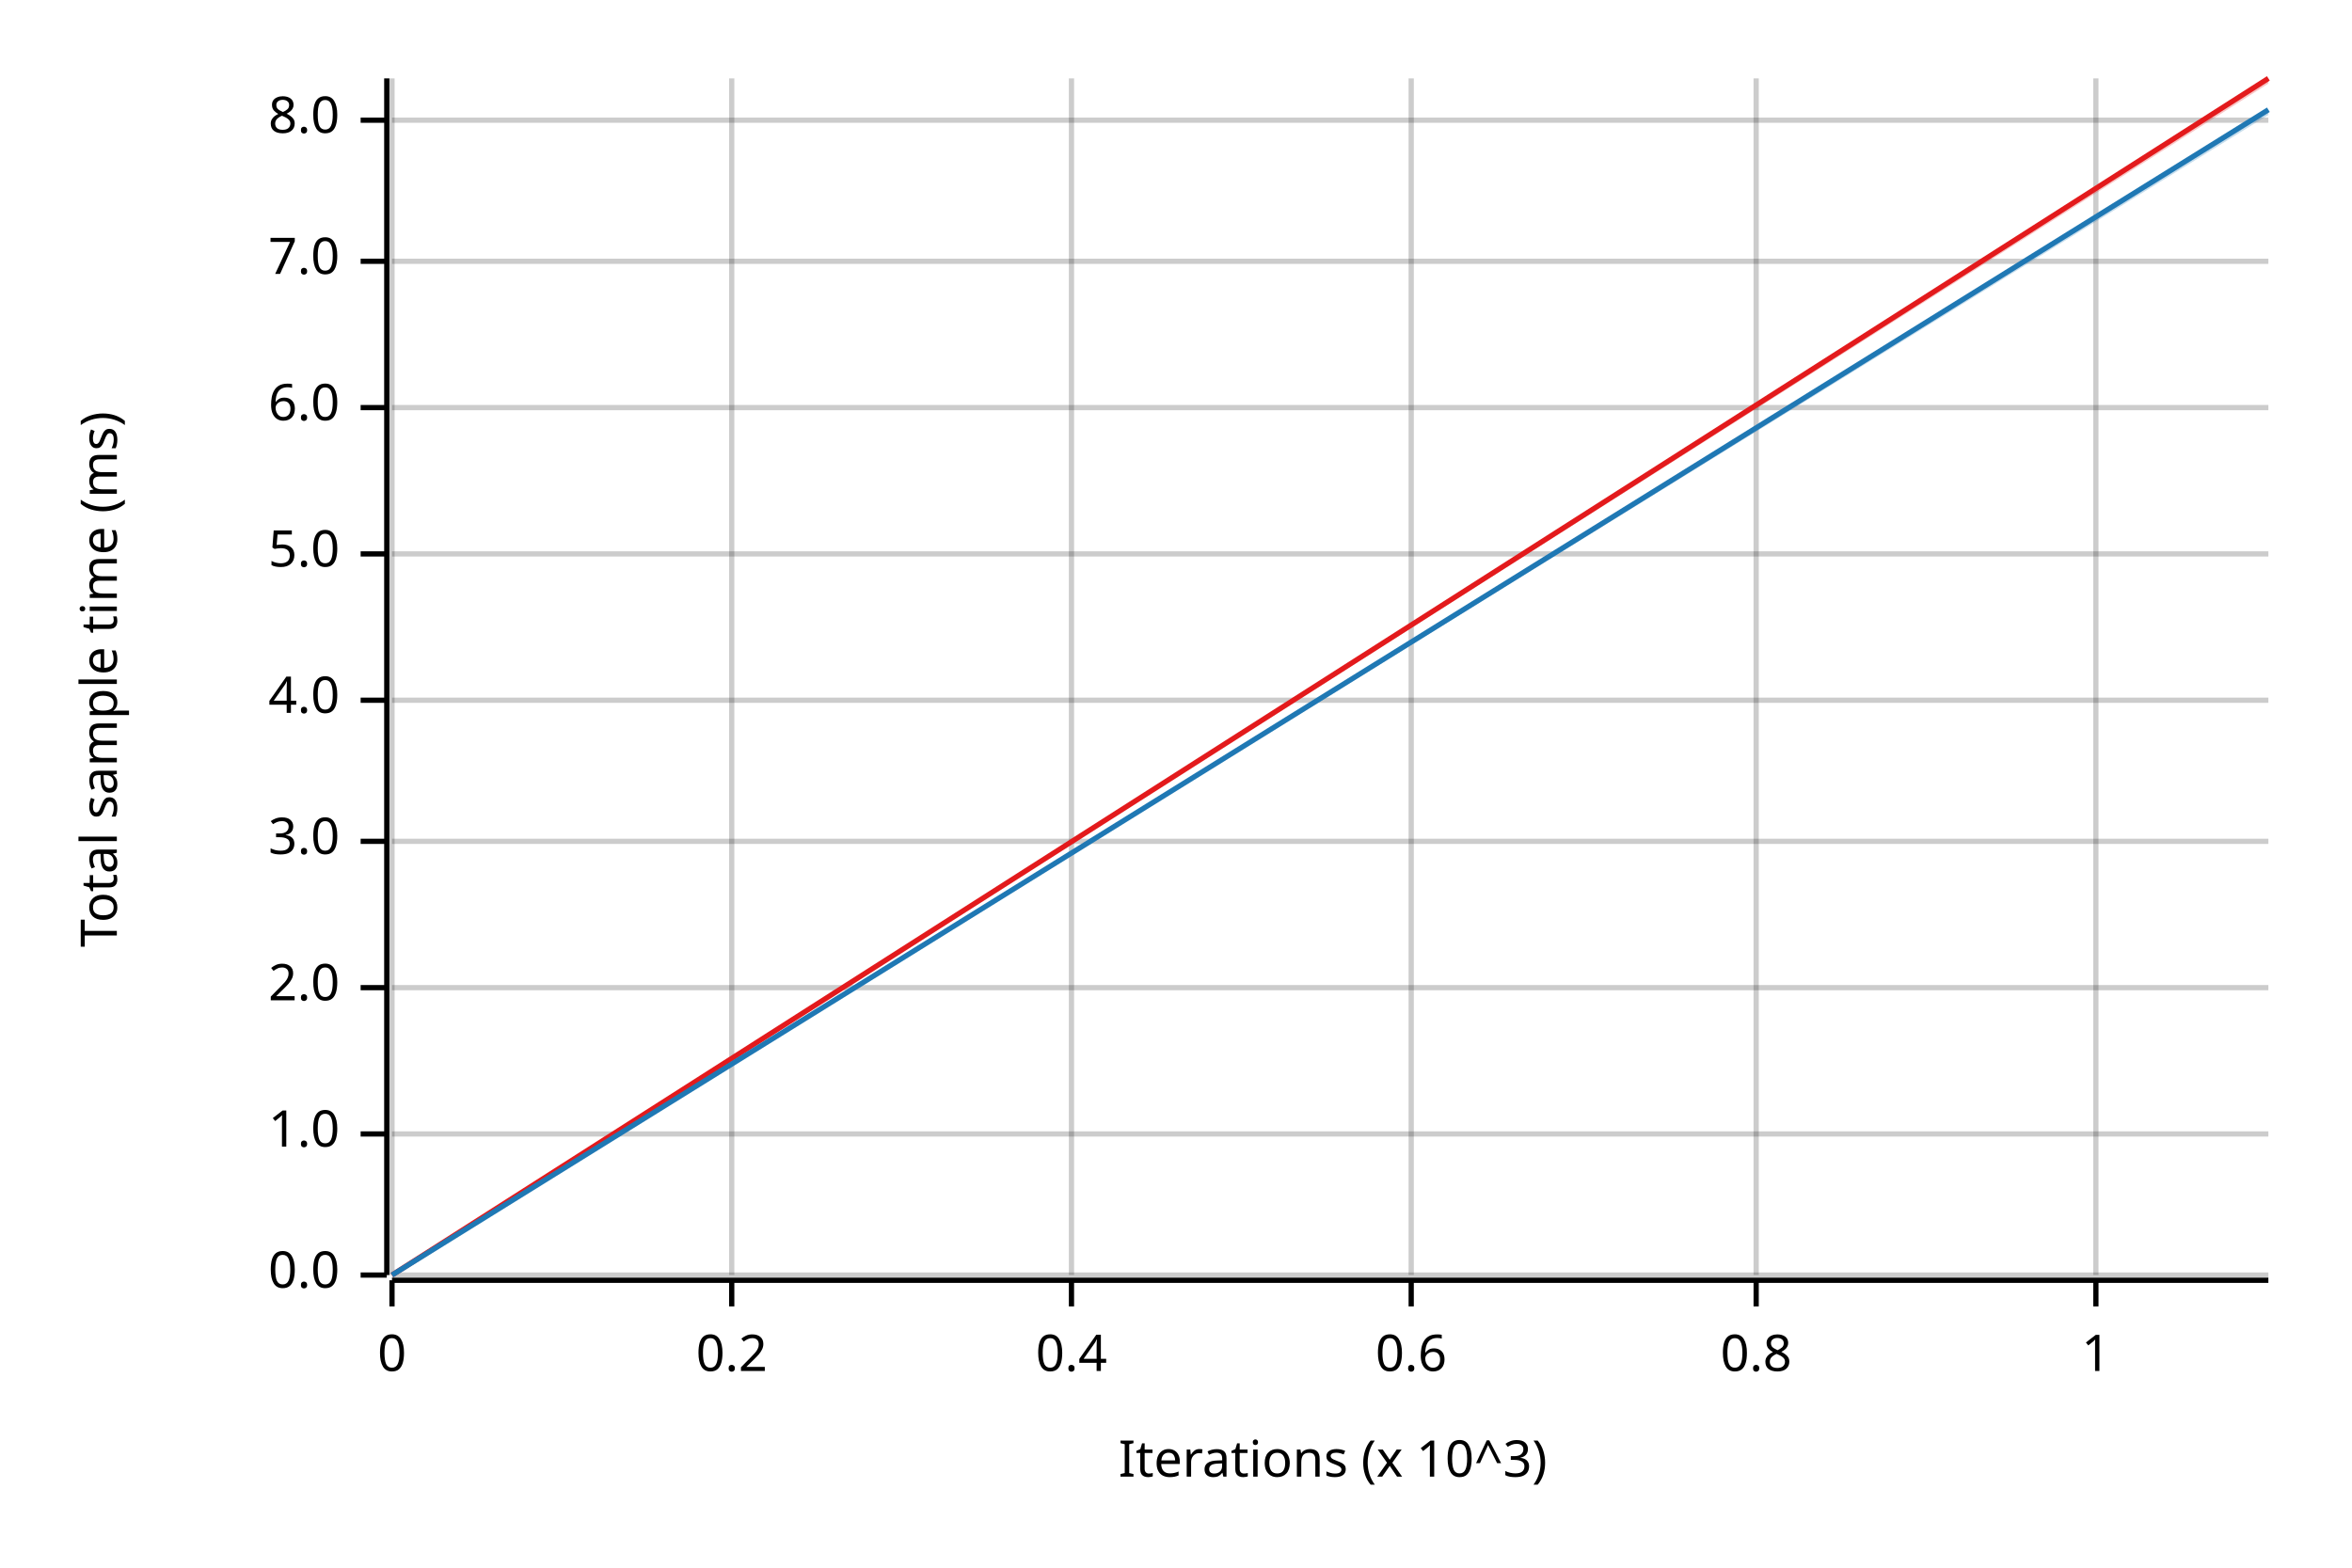
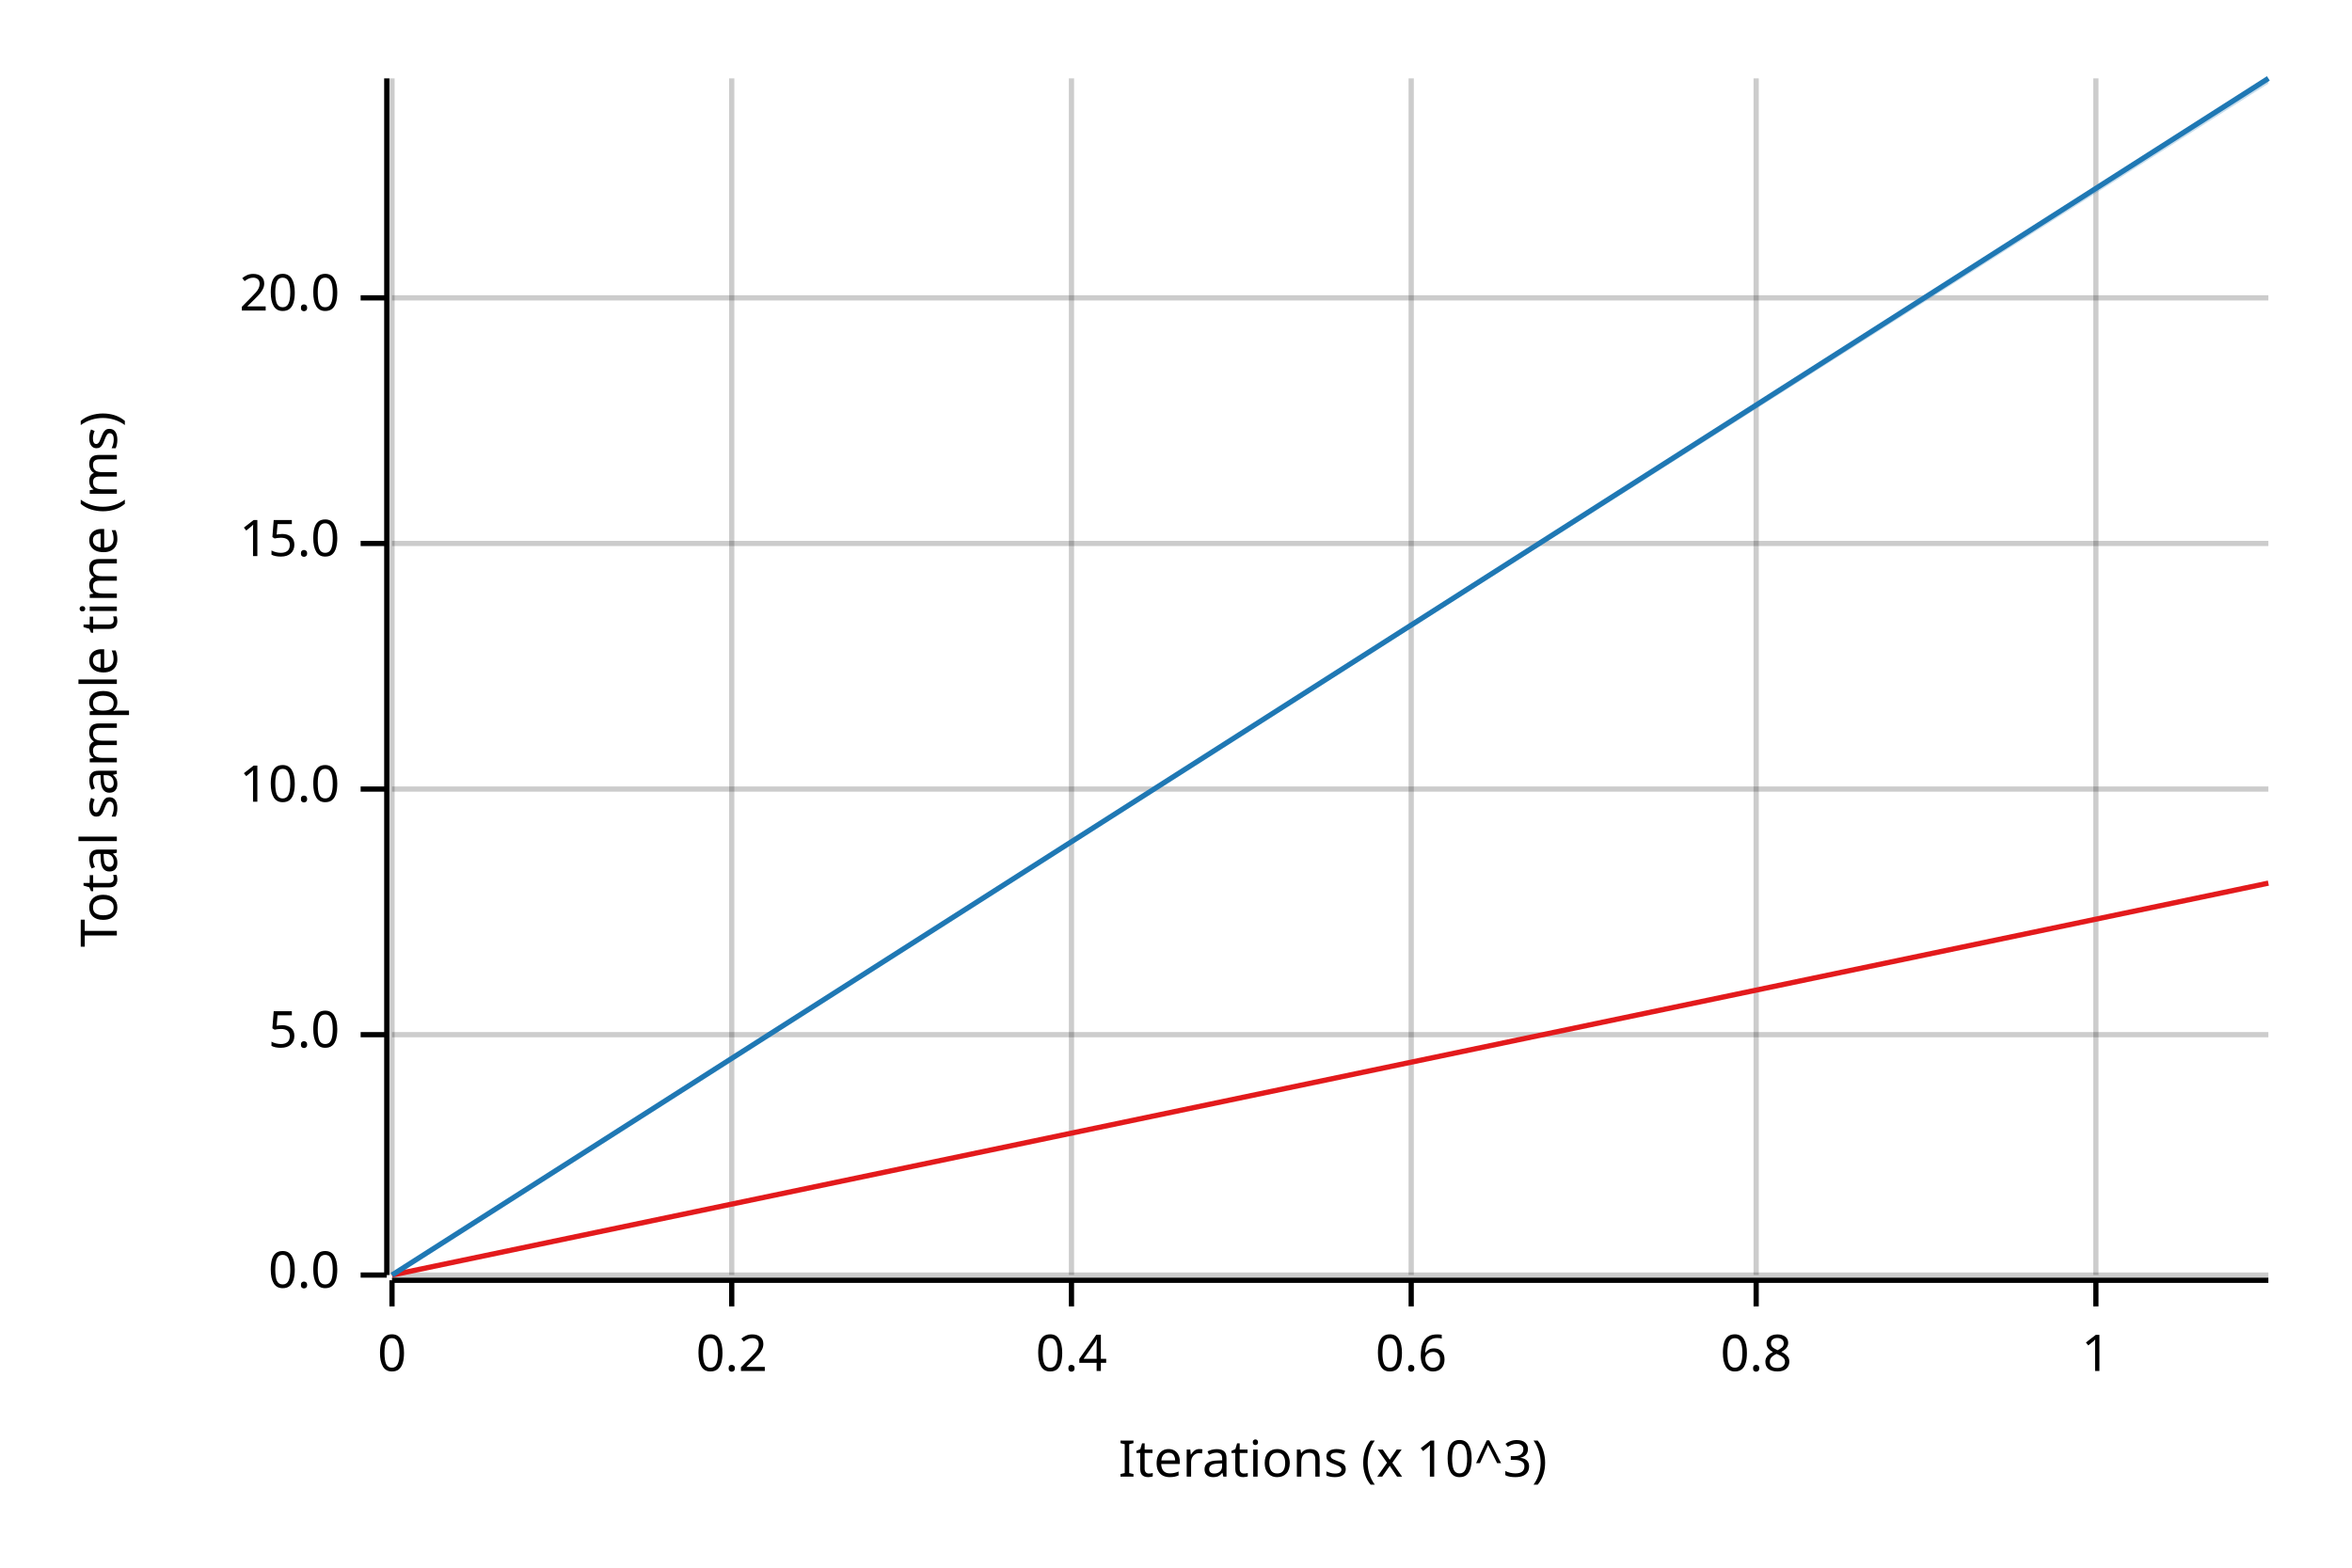
<svg xmlns="http://www.w3.org/2000/svg" width="450" height="300" viewBox="0 0 450 300">
  <text x="15" y="130" dy="0.76em" text-anchor="middle" font-family="sans-serif" font-size="9.677" opacity="1" fill="#000000" transform="rotate(270, 15, 130)">
Total sample time (ms)
</text>
  <text x="255" y="285" dy="-0.5ex" text-anchor="middle" font-family="sans-serif" font-size="9.677" opacity="1" fill="#000000">
Iterations (x 10^3)
</text>
  <line opacity="0.2" stroke="#000000" stroke-width="1" x1="75" y1="244" x2="75" y2="15" />
  <line opacity="0.2" stroke="#000000" stroke-width="1" x1="140" y1="244" x2="140" y2="15" />
  <line opacity="0.2" stroke="#000000" stroke-width="1" x1="205" y1="244" x2="205" y2="15" />
  <line opacity="0.2" stroke="#000000" stroke-width="1" x1="270" y1="244" x2="270" y2="15" />
  <line opacity="0.2" stroke="#000000" stroke-width="1" x1="336" y1="244" x2="336" y2="15" />
  <line opacity="0.2" stroke="#000000" stroke-width="1" x1="401" y1="244" x2="401" y2="15" />
  <line opacity="0.2" stroke="#000000" stroke-width="1" x1="75" y1="244" x2="434" y2="244" />
-   <line opacity="0.2" stroke="#000000" stroke-width="1" x1="75" y1="217" x2="434" y2="217" />
-   <line opacity="0.2" stroke="#000000" stroke-width="1" x1="75" y1="189" x2="434" y2="189" />
-   <line opacity="0.2" stroke="#000000" stroke-width="1" x1="75" y1="161" x2="434" y2="161" />
-   <line opacity="0.2" stroke="#000000" stroke-width="1" x1="75" y1="134" x2="434" y2="134" />
-   <line opacity="0.2" stroke="#000000" stroke-width="1" x1="75" y1="106" x2="434" y2="106" />
-   <line opacity="0.2" stroke="#000000" stroke-width="1" x1="75" y1="78" x2="434" y2="78" />
-   <line opacity="0.2" stroke="#000000" stroke-width="1" x1="75" y1="50" x2="434" y2="50" />
-   <line opacity="0.2" stroke="#000000" stroke-width="1" x1="75" y1="23" x2="434" y2="23" />
+   <line opacity="0.2" stroke="#000000" stroke-width="1" x1="75" y1="198" x2="434" y2="198" />
+   <line opacity="0.2" stroke="#000000" stroke-width="1" x1="75" y1="151" x2="434" y2="151" />
+   <line opacity="0.2" stroke="#000000" stroke-width="1" x1="75" y1="104" x2="434" y2="104" />
+   <line opacity="0.2" stroke="#000000" stroke-width="1" x1="75" y1="57" x2="434" y2="57" />
  <polyline fill="none" opacity="1" stroke="#000000" stroke-width="1" points="74,15 74,244 " />
  <text x="65" y="244" dy="0.5ex" text-anchor="end" font-family="sans-serif" font-size="9.677" opacity="1" fill="#000000">
0.0
</text>
  <polyline fill="none" opacity="1" stroke="#000000" stroke-width="1" points="69,244 74,244 " />
-   <text x="65" y="217" dy="0.5ex" text-anchor="end" font-family="sans-serif" font-size="9.677" opacity="1" fill="#000000">
- 1.0
- </text>
-   <polyline fill="none" opacity="1" stroke="#000000" stroke-width="1" points="69,217 74,217 " />
-   <text x="65" y="189" dy="0.5ex" text-anchor="end" font-family="sans-serif" font-size="9.677" opacity="1" fill="#000000">
- 2.0
- </text>
-   <polyline fill="none" opacity="1" stroke="#000000" stroke-width="1" points="69,189 74,189 " />
-   <text x="65" y="161" dy="0.5ex" text-anchor="end" font-family="sans-serif" font-size="9.677" opacity="1" fill="#000000">
- 3.0
- </text>
-   <polyline fill="none" opacity="1" stroke="#000000" stroke-width="1" points="69,161 74,161 " />
-   <text x="65" y="134" dy="0.5ex" text-anchor="end" font-family="sans-serif" font-size="9.677" opacity="1" fill="#000000">
- 4.0
- </text>
-   <polyline fill="none" opacity="1" stroke="#000000" stroke-width="1" points="69,134 74,134 " />
-   <text x="65" y="106" dy="0.5ex" text-anchor="end" font-family="sans-serif" font-size="9.677" opacity="1" fill="#000000">
+   <text x="65" y="198" dy="0.5ex" text-anchor="end" font-family="sans-serif" font-size="9.677" opacity="1" fill="#000000">
5.0
</text>
-   <polyline fill="none" opacity="1" stroke="#000000" stroke-width="1" points="69,106 74,106 " />
-   <text x="65" y="78" dy="0.5ex" text-anchor="end" font-family="sans-serif" font-size="9.677" opacity="1" fill="#000000">
- 6.0
+   <polyline fill="none" opacity="1" stroke="#000000" stroke-width="1" points="69,198 74,198 " />
+   <text x="65" y="151" dy="0.5ex" text-anchor="end" font-family="sans-serif" font-size="9.677" opacity="1" fill="#000000">
+ 10.0
</text>
-   <polyline fill="none" opacity="1" stroke="#000000" stroke-width="1" points="69,78 74,78 " />
-   <text x="65" y="50" dy="0.5ex" text-anchor="end" font-family="sans-serif" font-size="9.677" opacity="1" fill="#000000">
- 7.0
+   <polyline fill="none" opacity="1" stroke="#000000" stroke-width="1" points="69,151 74,151 " />
+   <text x="65" y="104" dy="0.5ex" text-anchor="end" font-family="sans-serif" font-size="9.677" opacity="1" fill="#000000">
+ 15.0
</text>
-   <polyline fill="none" opacity="1" stroke="#000000" stroke-width="1" points="69,50 74,50 " />
-   <text x="65" y="23" dy="0.5ex" text-anchor="end" font-family="sans-serif" font-size="9.677" opacity="1" fill="#000000">
- 8.0
+   <polyline fill="none" opacity="1" stroke="#000000" stroke-width="1" points="69,104 74,104 " />
+   <text x="65" y="57" dy="0.5ex" text-anchor="end" font-family="sans-serif" font-size="9.677" opacity="1" fill="#000000">
+ 20.0
</text>
-   <polyline fill="none" opacity="1" stroke="#000000" stroke-width="1" points="69,23 74,23 " />
+   <polyline fill="none" opacity="1" stroke="#000000" stroke-width="1" points="69,57 74,57 " />
  <polyline fill="none" opacity="1" stroke="#000000" stroke-width="1" points="75,245 434,245 " />
  <text x="75" y="255" dy="0.76em" text-anchor="middle" font-family="sans-serif" font-size="9.677" opacity="1" fill="#000000">
0
</text>
  <polyline fill="none" opacity="1" stroke="#000000" stroke-width="1" points="75,245 75,250 " />
  <text x="140" y="255" dy="0.76em" text-anchor="middle" font-family="sans-serif" font-size="9.677" opacity="1" fill="#000000">
0.2
</text>
  <polyline fill="none" opacity="1" stroke="#000000" stroke-width="1" points="140,245 140,250 " />
  <text x="205" y="255" dy="0.76em" text-anchor="middle" font-family="sans-serif" font-size="9.677" opacity="1" fill="#000000">
0.4
</text>
  <polyline fill="none" opacity="1" stroke="#000000" stroke-width="1" points="205,245 205,250 " />
  <text x="270" y="255" dy="0.76em" text-anchor="middle" font-family="sans-serif" font-size="9.677" opacity="1" fill="#000000">
0.6
</text>
  <polyline fill="none" opacity="1" stroke="#000000" stroke-width="1" points="270,245 270,250 " />
  <text x="336" y="255" dy="0.76em" text-anchor="middle" font-family="sans-serif" font-size="9.677" opacity="1" fill="#000000">
0.8
</text>
  <polyline fill="none" opacity="1" stroke="#000000" stroke-width="1" points="336,245 336,250 " />
  <text x="401" y="255" dy="0.76em" text-anchor="middle" font-family="sans-serif" font-size="9.677" opacity="1" fill="#000000">
1
</text>
  <polyline fill="none" opacity="1" stroke="#000000" stroke-width="1" points="401,245 401,250 " />
-   <polyline fill="none" opacity="1" stroke="#E31A1C" stroke-width="1" points="75,244 434,15 " />
-   <polygon opacity="0.25" fill="#E31A1C" points="75,244 434,16 434,15 " />
-   <polyline fill="none" opacity="1" stroke="#1F78B4" stroke-width="1" points="75,244 434,21 " />
-   <polygon opacity="0.25" fill="#1F78B4" points="75,244 434,22 434,21 " />
+   <polyline fill="none" opacity="1" stroke="#E31A1C" stroke-width="1" points="75,244 434,169 " />
+   <polygon opacity="0.25" fill="#E31A1C" points="75,244 434,169 434,169 " />
+   <polyline fill="none" opacity="1" stroke="#1F78B4" stroke-width="1" points="75,244 434,15 " />
+   <polygon opacity="0.25" fill="#1F78B4" points="75,244 434,16 434,15 " />
</svg>
